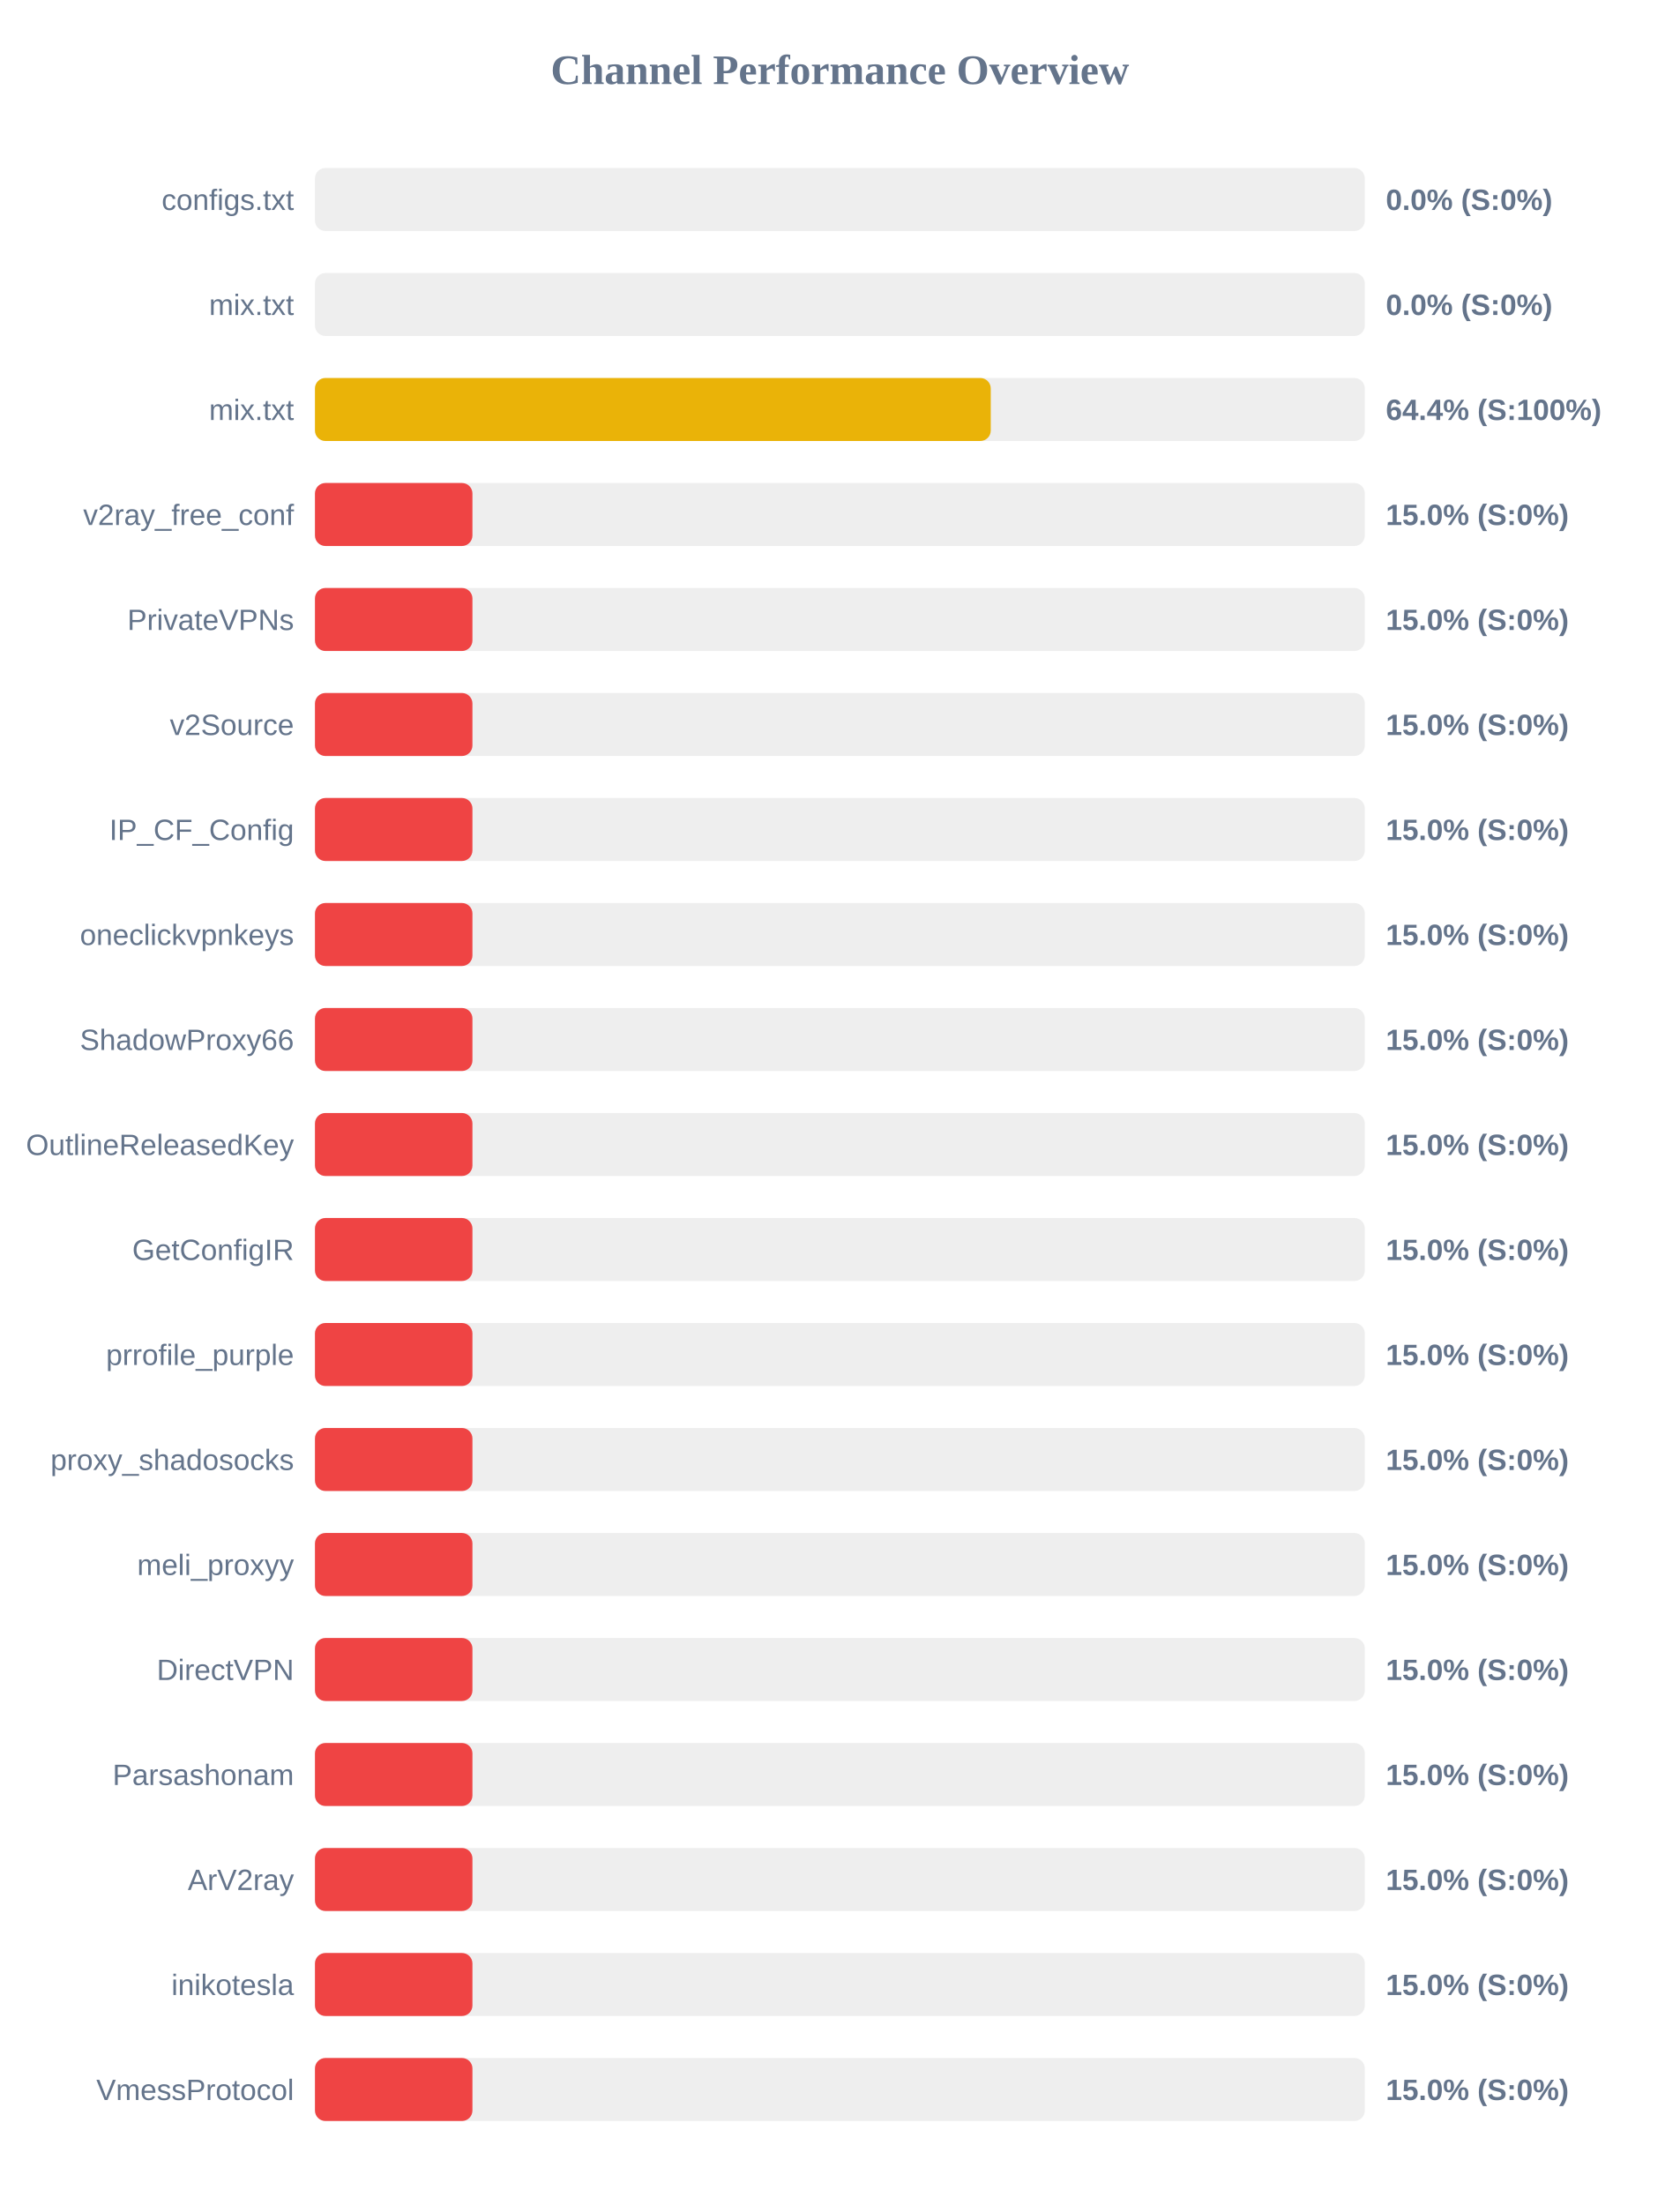
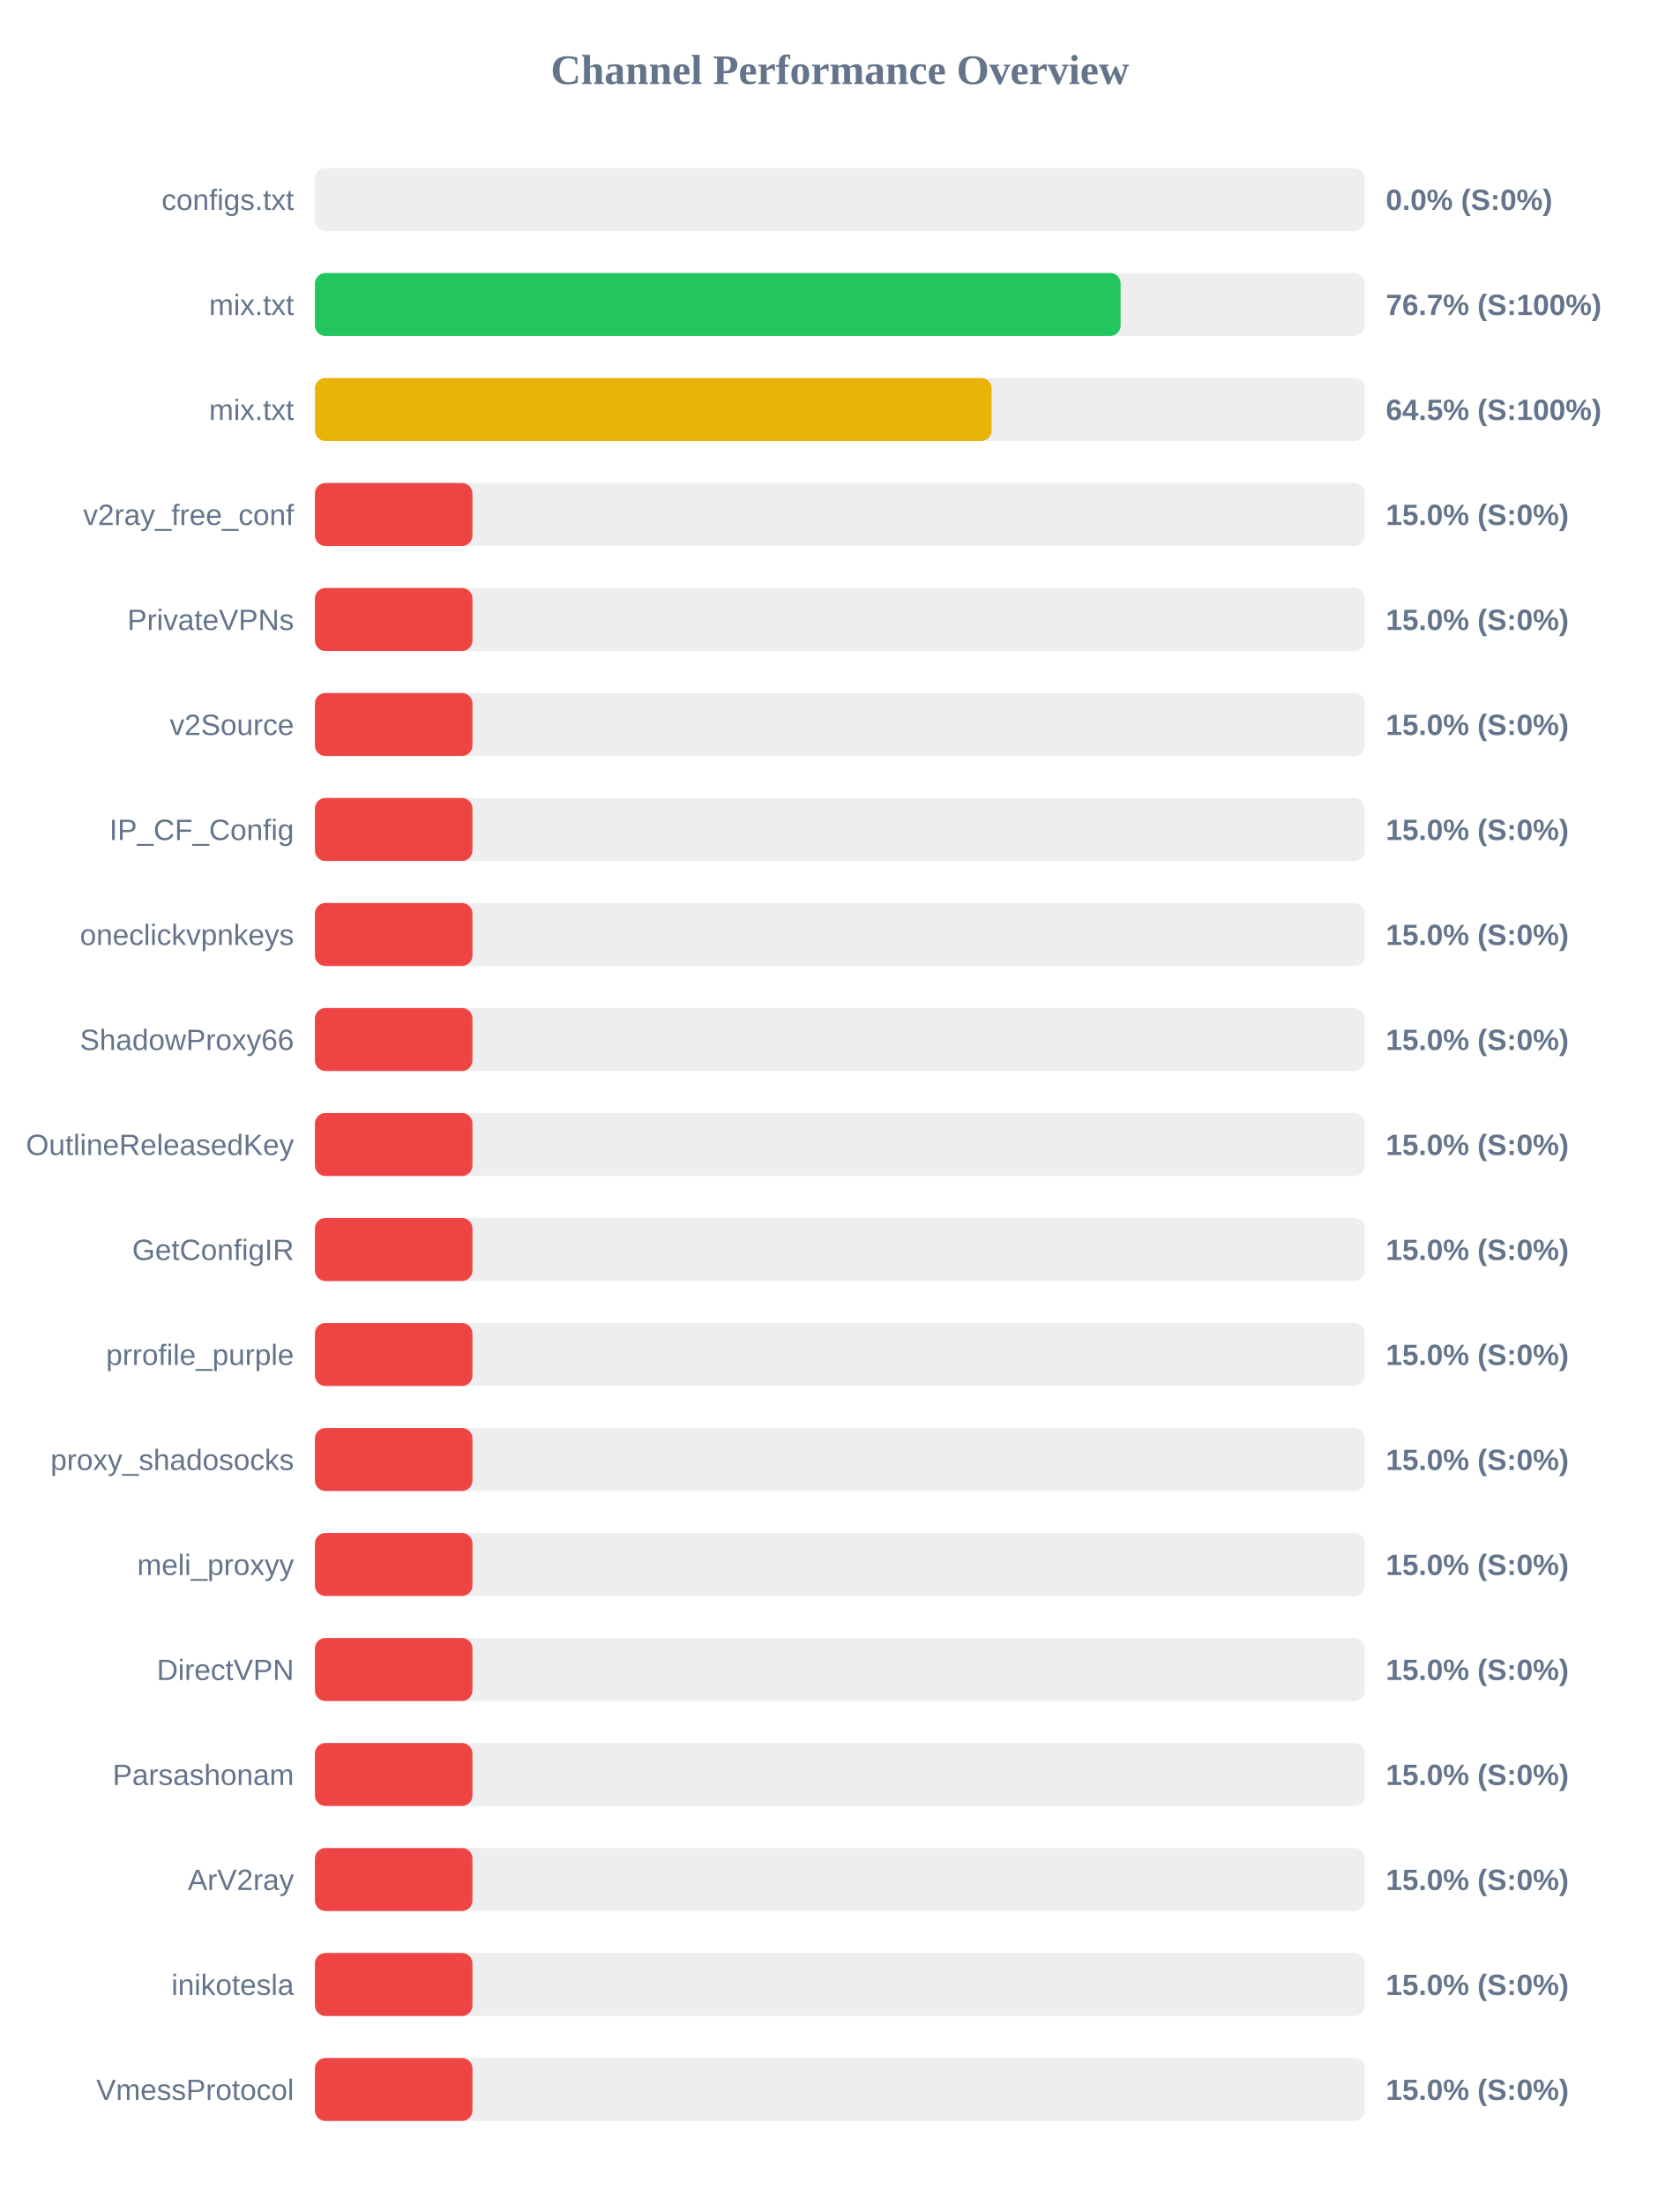
<svg xmlns="http://www.w3.org/2000/svg" width="800" height="1050" version="1.1">
  <style>
        .row { font: 14px Arial; fill: #64748b; }
        .score { font: bold 14px Arial; fill: #64748b; }
    </style>
  <text x="400" y="40" text-anchor="middle" font-size="20px" font-weight="bold" fill="#64748b">Channel Performance Overview</text>
  <rect x="150" y="80" width="500" height="30" fill="#eee" rx="5" />
  <rect x="150" y="80" width="0.0" height="30" fill="#ef4444" rx="5" />
  <text x="140" y="100" text-anchor="end" class="row">configs.txt</text>
  <text x="660" y="100" text-anchor="start" class="score">0.0% (S:0%)</text>
  <rect x="150" y="130" width="500" height="30" fill="#eee" rx="5" />
-   <rect x="150" y="130" width="0.0" height="30" fill="#ef4444" rx="5" />
+   <rect x="150" y="130" width="383.7" height="30" fill="#22c55e" rx="5" />
  <text x="140" y="150" text-anchor="end" class="row">mix.txt</text>
-   <text x="660" y="150" text-anchor="start" class="score">0.0% (S:0%)</text>
+   <text x="660" y="150" text-anchor="start" class="score">76.7% (S:100%)</text>
  <rect x="150" y="180" width="500" height="30" fill="#eee" rx="5" />
-   <rect x="150" y="180" width="321.85" height="30" fill="#eab308" rx="5" />
+   <rect x="150" y="180" width="322.25" height="30" fill="#eab308" rx="5" />
  <text x="140" y="200" text-anchor="end" class="row">mix.txt</text>
-   <text x="660" y="200" text-anchor="start" class="score">64.4% (S:100%)</text>
+   <text x="660" y="200" text-anchor="start" class="score">64.5% (S:100%)</text>
  <rect x="150" y="230" width="500" height="30" fill="#eee" rx="5" />
  <rect x="150" y="230" width="75.0" height="30" fill="#ef4444" rx="5" />
  <text x="140" y="250" text-anchor="end" class="row">v2ray_free_conf</text>
  <text x="660" y="250" text-anchor="start" class="score">15.0% (S:0%)</text>
  <rect x="150" y="280" width="500" height="30" fill="#eee" rx="5" />
  <rect x="150" y="280" width="75.0" height="30" fill="#ef4444" rx="5" />
  <text x="140" y="300" text-anchor="end" class="row">PrivateVPNs</text>
  <text x="660" y="300" text-anchor="start" class="score">15.0% (S:0%)</text>
  <rect x="150" y="330" width="500" height="30" fill="#eee" rx="5" />
  <rect x="150" y="330" width="75.0" height="30" fill="#ef4444" rx="5" />
  <text x="140" y="350" text-anchor="end" class="row">v2Source</text>
  <text x="660" y="350" text-anchor="start" class="score">15.0% (S:0%)</text>
  <rect x="150" y="380" width="500" height="30" fill="#eee" rx="5" />
  <rect x="150" y="380" width="75.0" height="30" fill="#ef4444" rx="5" />
  <text x="140" y="400" text-anchor="end" class="row">IP_CF_Config</text>
  <text x="660" y="400" text-anchor="start" class="score">15.0% (S:0%)</text>
  <rect x="150" y="430" width="500" height="30" fill="#eee" rx="5" />
  <rect x="150" y="430" width="75.0" height="30" fill="#ef4444" rx="5" />
  <text x="140" y="450" text-anchor="end" class="row">oneclickvpnkeys</text>
  <text x="660" y="450" text-anchor="start" class="score">15.0% (S:0%)</text>
  <rect x="150" y="480" width="500" height="30" fill="#eee" rx="5" />
  <rect x="150" y="480" width="75.0" height="30" fill="#ef4444" rx="5" />
  <text x="140" y="500" text-anchor="end" class="row">ShadowProxy66</text>
  <text x="660" y="500" text-anchor="start" class="score">15.0% (S:0%)</text>
  <rect x="150" y="530" width="500" height="30" fill="#eee" rx="5" />
  <rect x="150" y="530" width="75.0" height="30" fill="#ef4444" rx="5" />
  <text x="140" y="550" text-anchor="end" class="row">OutlineReleasedKey</text>
  <text x="660" y="550" text-anchor="start" class="score">15.0% (S:0%)</text>
  <rect x="150" y="580" width="500" height="30" fill="#eee" rx="5" />
  <rect x="150" y="580" width="75.0" height="30" fill="#ef4444" rx="5" />
  <text x="140" y="600" text-anchor="end" class="row">GetConfigIR</text>
  <text x="660" y="600" text-anchor="start" class="score">15.0% (S:0%)</text>
  <rect x="150" y="630" width="500" height="30" fill="#eee" rx="5" />
  <rect x="150" y="630" width="75.0" height="30" fill="#ef4444" rx="5" />
  <text x="140" y="650" text-anchor="end" class="row">prrofile_purple</text>
  <text x="660" y="650" text-anchor="start" class="score">15.0% (S:0%)</text>
  <rect x="150" y="680" width="500" height="30" fill="#eee" rx="5" />
  <rect x="150" y="680" width="75.0" height="30" fill="#ef4444" rx="5" />
  <text x="140" y="700" text-anchor="end" class="row">proxy_shadosocks</text>
  <text x="660" y="700" text-anchor="start" class="score">15.0% (S:0%)</text>
  <rect x="150" y="730" width="500" height="30" fill="#eee" rx="5" />
  <rect x="150" y="730" width="75.0" height="30" fill="#ef4444" rx="5" />
  <text x="140" y="750" text-anchor="end" class="row">meli_proxyy</text>
  <text x="660" y="750" text-anchor="start" class="score">15.0% (S:0%)</text>
  <rect x="150" y="780" width="500" height="30" fill="#eee" rx="5" />
  <rect x="150" y="780" width="75.0" height="30" fill="#ef4444" rx="5" />
  <text x="140" y="800" text-anchor="end" class="row">DirectVPN</text>
  <text x="660" y="800" text-anchor="start" class="score">15.0% (S:0%)</text>
  <rect x="150" y="830" width="500" height="30" fill="#eee" rx="5" />
  <rect x="150" y="830" width="75.0" height="30" fill="#ef4444" rx="5" />
  <text x="140" y="850" text-anchor="end" class="row">Parsashonam</text>
  <text x="660" y="850" text-anchor="start" class="score">15.0% (S:0%)</text>
  <rect x="150" y="880" width="500" height="30" fill="#eee" rx="5" />
  <rect x="150" y="880" width="75.0" height="30" fill="#ef4444" rx="5" />
  <text x="140" y="900" text-anchor="end" class="row">ArV2ray</text>
  <text x="660" y="900" text-anchor="start" class="score">15.0% (S:0%)</text>
  <rect x="150" y="930" width="500" height="30" fill="#eee" rx="5" />
  <rect x="150" y="930" width="75.0" height="30" fill="#ef4444" rx="5" />
  <text x="140" y="950" text-anchor="end" class="row">inikotesla</text>
  <text x="660" y="950" text-anchor="start" class="score">15.0% (S:0%)</text>
  <rect x="150" y="980" width="500" height="30" fill="#eee" rx="5" />
  <rect x="150" y="980" width="75.0" height="30" fill="#ef4444" rx="5" />
  <text x="140" y="1000" text-anchor="end" class="row">VmessProtocol</text>
  <text x="660" y="1000" text-anchor="start" class="score">15.0% (S:0%)</text>
</svg>
